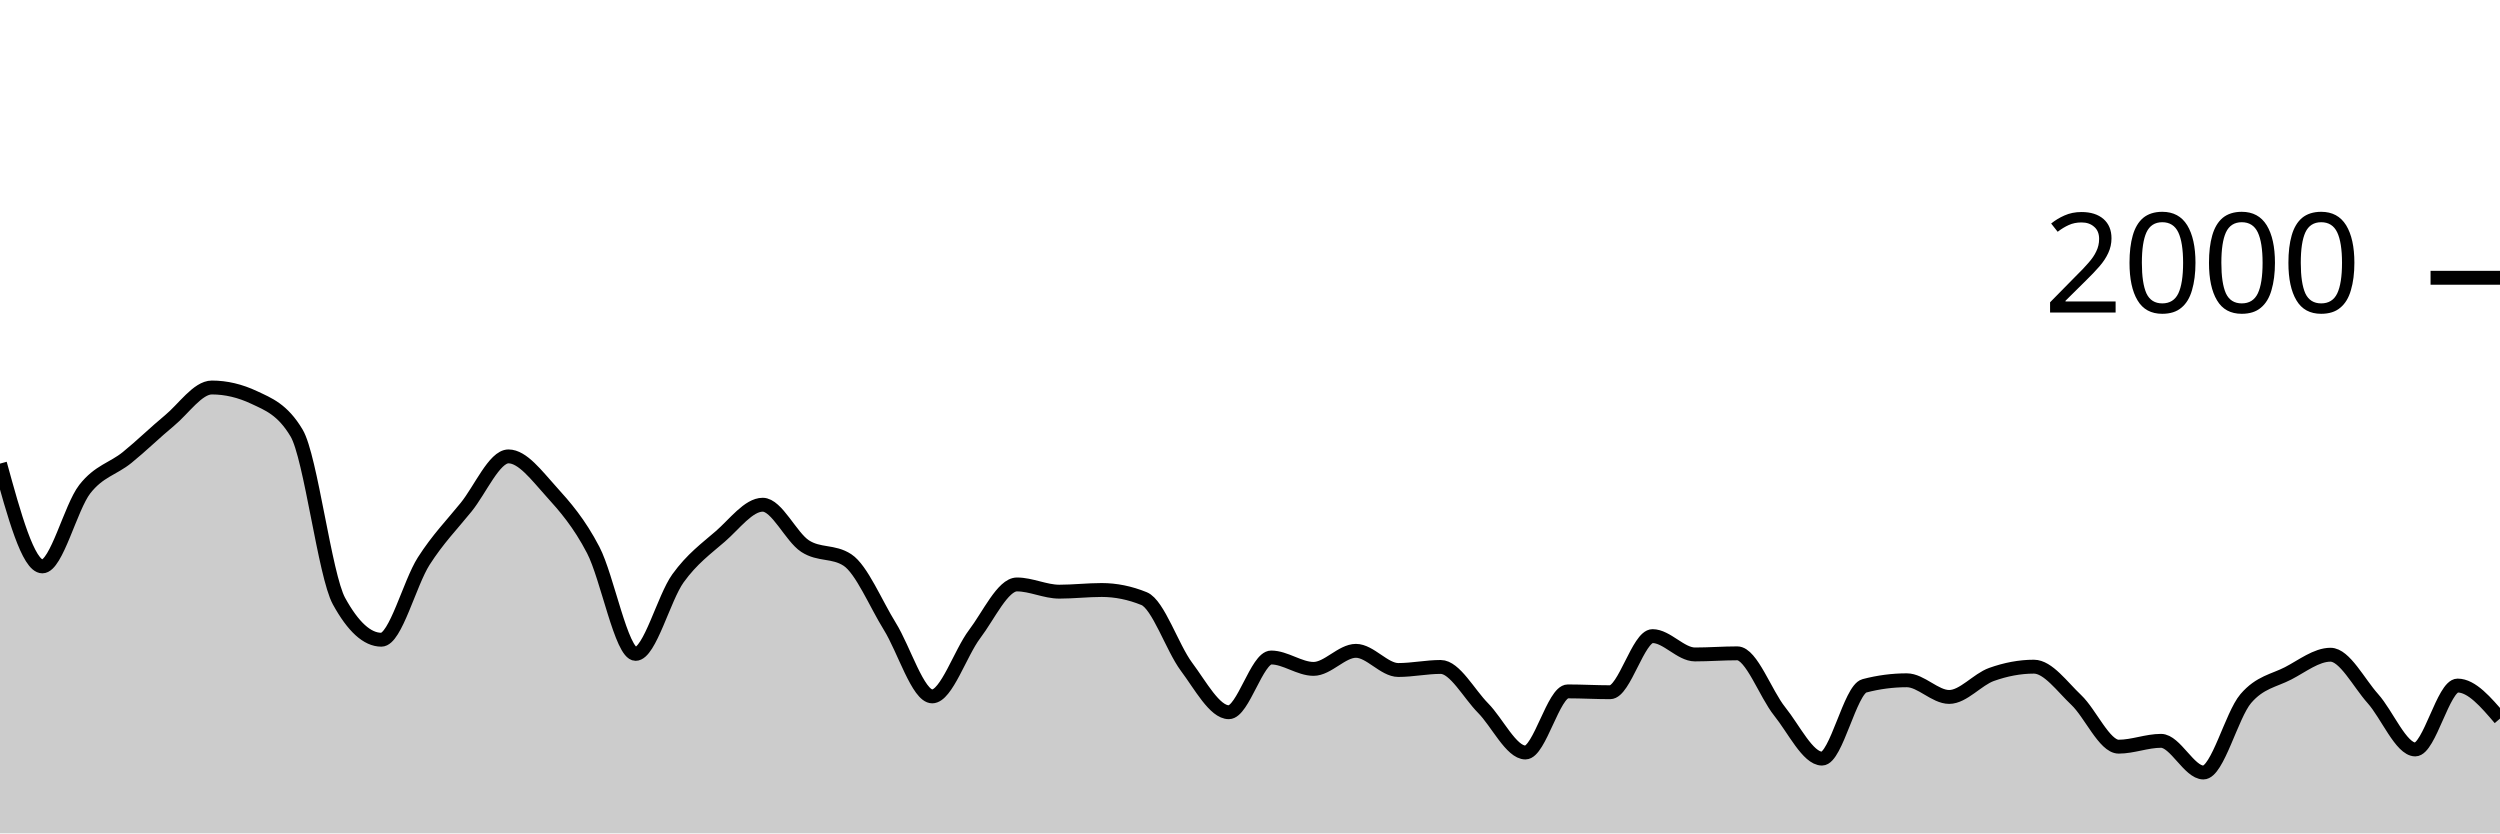
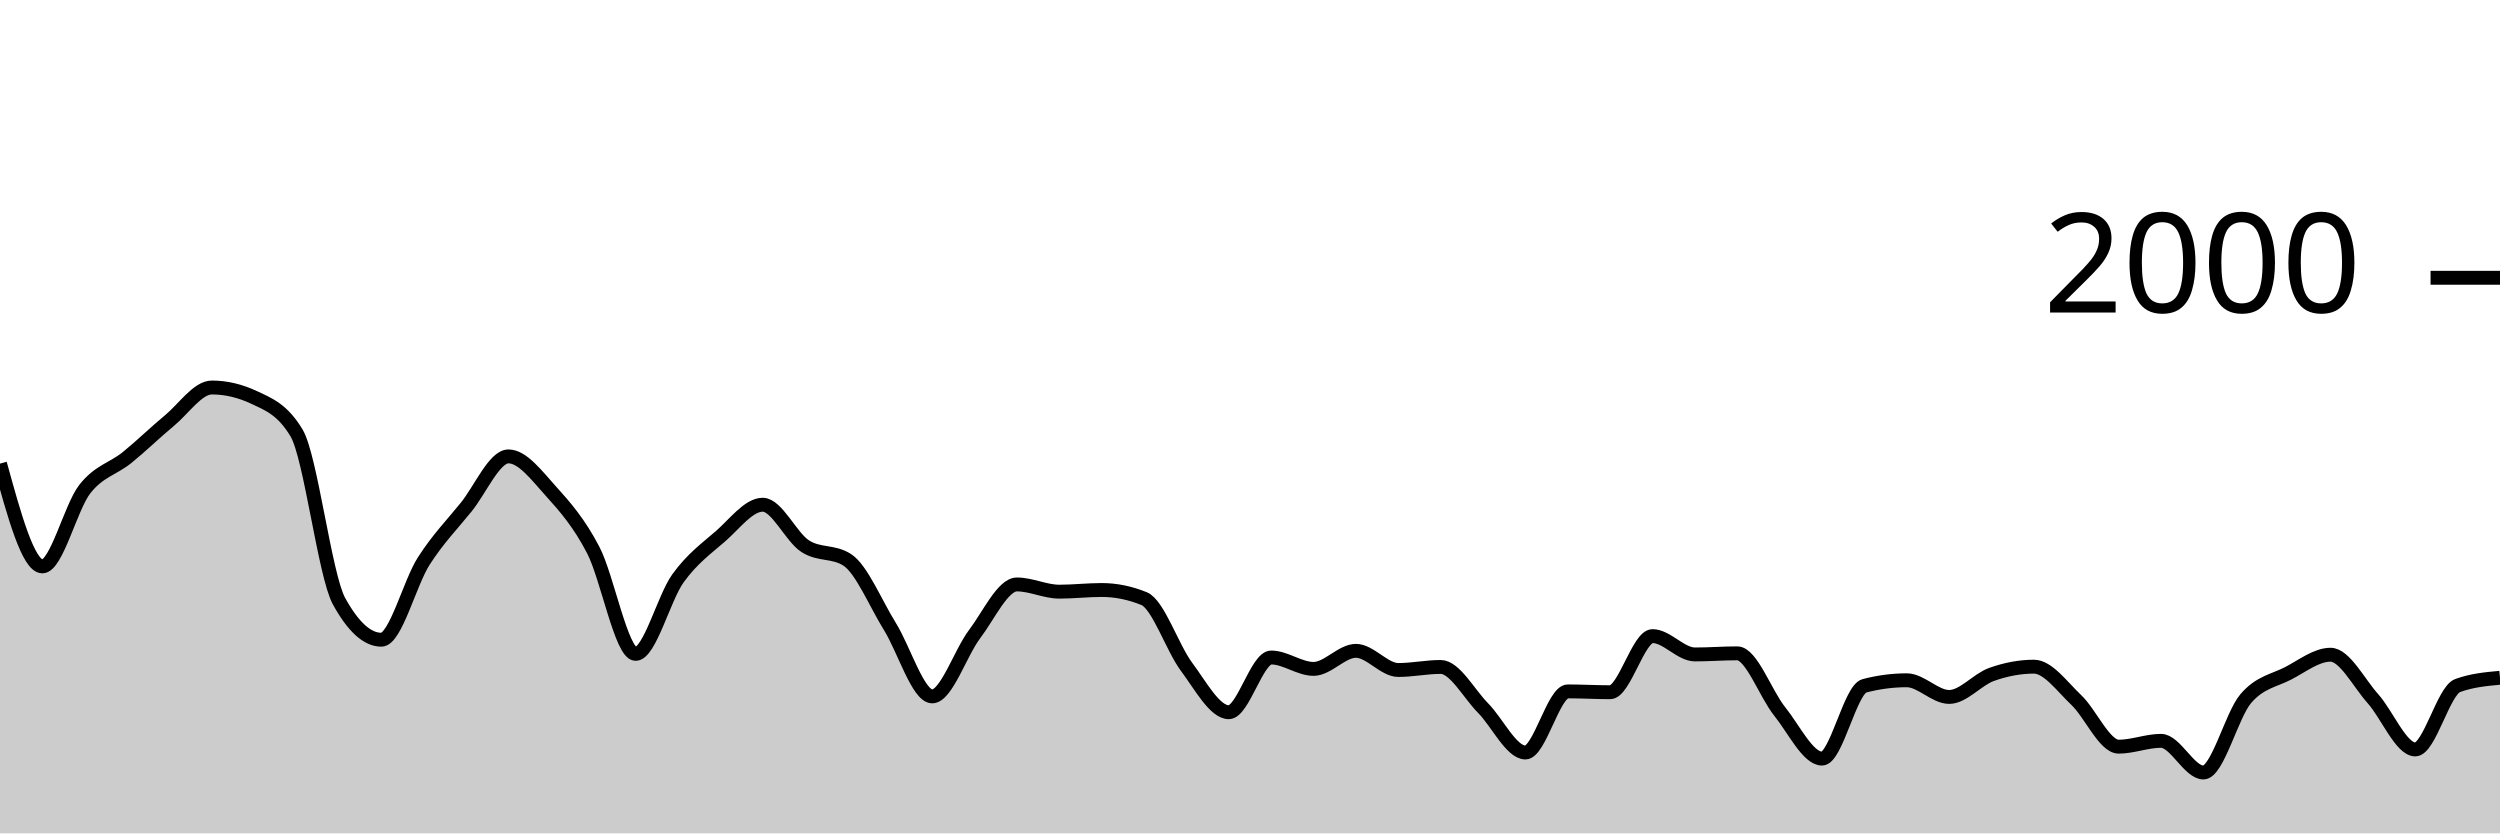
<svg xmlns="http://www.w3.org/2000/svg" viewBox="0 0 180 60">
  <g transform="translate(0,20)">
-     <path class="area" fill="rgba(0, 0, 0, 0.2)" d="M0,13.38C1.017,17.08,2.034,20.78,3.051,20.78C4.068,20.78,5.085,16.527,6.102,15.22C7.119,13.913,8.136,13.763,9.153,12.94C10.169,12.117,11.186,11.12,12.203,10.28C13.22,9.44,14.237,7.9,15.254,7.9C16.271,7.9,17.288,8.14,18.305,8.62C19.322,9.1,20.339,9.473,21.356,11.18C22.373,12.887,23.39,21.427,24.407,23.28C25.424,25.133,26.441,26.06,27.458,26.06C28.475,26.06,29.492,21.99,30.508,20.4C31.525,18.81,32.542,17.777,33.559,16.52C34.576,15.263,35.593,12.86,36.61,12.86C37.627,12.86,38.644,14.237,39.661,15.36C40.678,16.483,41.695,17.647,42.712,19.6C43.729,21.553,44.746,27.08,45.763,27.08C46.78,27.08,47.797,23.05,48.814,21.64C49.831,20.23,50.847,19.503,51.864,18.62C52.881,17.737,53.898,16.34,54.915,16.34C55.932,16.34,56.949,18.657,57.966,19.32C58.983,19.983,60,19.653,61.017,20.32C62.034,20.987,63.051,23.463,64.068,25.1C65.085,26.737,66.102,30.14,67.119,30.14C68.136,30.14,69.153,27.003,70.169,25.66C71.186,24.317,72.203,22.08,73.22,22.08C74.237,22.08,75.254,22.6,76.271,22.6C77.288,22.6,78.305,22.48,79.322,22.48C80.339,22.48,81.356,22.687,82.373,23.1C83.39,23.513,84.407,26.637,85.424,28C86.441,29.363,87.458,31.28,88.475,31.28C89.492,31.28,90.508,27.34,91.525,27.34C92.542,27.34,93.559,28.16,94.576,28.16C95.593,28.16,96.61,26.86,97.627,26.86C98.644,26.86,99.661,28.24,100.678,28.24C101.695,28.24,102.712,28.02,103.729,28.02C104.746,28.02,105.763,29.953,106.78,30.98C107.797,32.007,108.814,34.18,109.831,34.18C110.847,34.18,111.864,29.78,112.881,29.78C113.898,29.78,114.915,29.84,115.932,29.84C116.949,29.84,117.966,25.8,118.983,25.8C120,25.8,121.017,27.12,122.034,27.12C123.051,27.12,124.068,27.04,125.085,27.04C126.102,27.04,127.119,29.957,128.136,31.22C129.153,32.483,130.169,34.62,131.186,34.62C132.203,34.62,133.22,29.647,134.237,29.38C135.254,29.113,136.271,28.98,137.288,28.98C138.305,28.98,139.322,30.18,140.339,30.18C141.356,30.18,142.373,28.923,143.39,28.56C144.407,28.197,145.424,28,146.441,28C147.458,28,148.475,29.44,149.492,30.4C150.508,31.36,151.525,33.76,152.542,33.76C153.559,33.76,154.576,33.34,155.593,33.34C156.61,33.34,157.627,35.62,158.644,35.62C159.661,35.62,160.678,31.49,161.695,30.3C162.712,29.11,163.729,29.007,164.746,28.48C165.763,27.953,166.78,27.14,167.797,27.14C168.814,27.14,169.831,29.163,170.847,30.3C171.864,31.437,172.881,33.96,173.898,33.96C174.915,33.96,175.932,29.36,176.949,29.36C177.966,29.36,178.983,30.55,180,31.74L180,40C178.983,40,177.966,40,176.949,40C175.932,40,174.915,40,173.898,40C172.881,40,171.864,40,170.847,40C169.831,40,168.814,40,167.797,40C166.78,40,165.763,40,164.746,40C163.729,40,162.712,40,161.695,40C160.678,40,159.661,40,158.644,40C157.627,40,156.61,40,155.593,40C154.576,40,153.559,40,152.542,40C151.525,40,150.508,40,149.492,40C148.475,40,147.458,40,146.441,40C145.424,40,144.407,40,143.39,40C142.373,40,141.356,40,140.339,40C139.322,40,138.305,40,137.288,40C136.271,40,135.254,40,134.237,40C133.22,40,132.203,40,131.186,40C130.169,40,129.153,40,128.136,40C127.119,40,126.102,40,125.085,40C124.068,40,123.051,40,122.034,40C121.017,40,120,40,118.983,40C117.966,40,116.949,40,115.932,40C114.915,40,113.898,40,112.881,40C111.864,40,110.847,40,109.831,40C108.814,40,107.797,40,106.78,40C105.763,40,104.746,40,103.729,40C102.712,40,101.695,40,100.678,40C99.661,40,98.644,40,97.627,40C96.61,40,95.593,40,94.576,40C93.559,40,92.542,40,91.525,40C90.508,40,89.492,40,88.475,40C87.458,40,86.441,40,85.424,40C84.407,40,83.39,40,82.373,40C81.356,40,80.339,40,79.322,40C78.305,40,77.288,40,76.271,40C75.254,40,74.237,40,73.22,40C72.203,40,71.186,40,70.169,40C69.153,40,68.136,40,67.119,40C66.102,40,65.085,40,64.068,40C63.051,40,62.034,40,61.017,40C60,40,58.983,40,57.966,40C56.949,40,55.932,40,54.915,40C53.898,40,52.881,40,51.864,40C50.847,40,49.831,40,48.814,40C47.797,40,46.78,40,45.763,40C44.746,40,43.729,40,42.712,40C41.695,40,40.678,40,39.661,40C38.644,40,37.627,40,36.61,40C35.593,40,34.576,40,33.559,40C32.542,40,31.525,40,30.508,40C29.492,40,28.475,40,27.458,40C26.441,40,25.424,40,24.407,40C23.39,40,22.373,40,21.356,40C20.339,40,19.322,40,18.305,40C17.288,40,16.271,40,15.254,40C14.237,40,13.22,40,12.203,40C11.186,40,10.169,40,9.153,40C8.136,40,7.119,40,6.102,40C5.085,40,4.068,40,3.051,40C2.034,40,1.017,40,0,40Z" />
-     <path class="line" stroke="black" fill="none" d="M0,13.38C1.017,17.08,2.034,20.78,3.051,20.78C4.068,20.78,5.085,16.527,6.102,15.22C7.119,13.913,8.136,13.763,9.153,12.94C10.169,12.117,11.186,11.12,12.203,10.28C13.22,9.44,14.237,7.9,15.254,7.9C16.271,7.9,17.288,8.14,18.305,8.62C19.322,9.1,20.339,9.473,21.356,11.18C22.373,12.887,23.39,21.427,24.407,23.28C25.424,25.133,26.441,26.06,27.458,26.06C28.475,26.06,29.492,21.99,30.508,20.4C31.525,18.81,32.542,17.777,33.559,16.52C34.576,15.263,35.593,12.86,36.61,12.86C37.627,12.86,38.644,14.237,39.661,15.36C40.678,16.483,41.695,17.647,42.712,19.6C43.729,21.553,44.746,27.08,45.763,27.08C46.78,27.08,47.797,23.05,48.814,21.64C49.831,20.23,50.847,19.503,51.864,18.62C52.881,17.737,53.898,16.34,54.915,16.34C55.932,16.34,56.949,18.657,57.966,19.32C58.983,19.983,60,19.653,61.017,20.32C62.034,20.987,63.051,23.463,64.068,25.1C65.085,26.737,66.102,30.14,67.119,30.14C68.136,30.14,69.153,27.003,70.169,25.66C71.186,24.317,72.203,22.08,73.22,22.08C74.237,22.08,75.254,22.6,76.271,22.6C77.288,22.6,78.305,22.48,79.322,22.48C80.339,22.48,81.356,22.687,82.373,23.1C83.39,23.513,84.407,26.637,85.424,28C86.441,29.363,87.458,31.28,88.475,31.28C89.492,31.28,90.508,27.34,91.525,27.34C92.542,27.34,93.559,28.16,94.576,28.16C95.593,28.16,96.61,26.86,97.627,26.86C98.644,26.86,99.661,28.24,100.678,28.24C101.695,28.24,102.712,28.02,103.729,28.02C104.746,28.02,105.763,29.953,106.78,30.98C107.797,32.007,108.814,34.18,109.831,34.18C110.847,34.18,111.864,29.78,112.881,29.78C113.898,29.78,114.915,29.84,115.932,29.84C116.949,29.84,117.966,25.8,118.983,25.8C120,25.8,121.017,27.12,122.034,27.12C123.051,27.12,124.068,27.04,125.085,27.04C126.102,27.04,127.119,29.957,128.136,31.22C129.153,32.483,130.169,34.62,131.186,34.62C132.203,34.62,133.22,29.647,134.237,29.38C135.254,29.113,136.271,28.98,137.288,28.98C138.305,28.98,139.322,30.18,140.339,30.18C141.356,30.18,142.373,28.923,143.39,28.56C144.407,28.197,145.424,28,146.441,28C147.458,28,148.475,29.44,149.492,30.4C150.508,31.36,151.525,33.76,152.542,33.76C153.559,33.76,154.576,33.34,155.593,33.34C156.61,33.34,157.627,35.62,158.644,35.62C159.661,35.62,160.678,31.49,161.695,30.3C162.712,29.11,163.729,29.007,164.746,28.48C165.763,27.953,166.78,27.14,167.797,27.14C168.814,27.14,169.831,29.163,170.847,30.3C171.864,31.437,172.881,33.96,173.898,33.96C174.915,33.96,175.932,29.36,176.949,29.36C177.966,29.36,178.983,30.55,180,31.74" />
+     <path class="area" fill="rgba(0, 0, 0, 0.2)" d="M0,13.38C1.017,17.08,2.034,20.78,3.051,20.78C4.068,20.78,5.085,16.527,6.102,15.22C7.119,13.913,8.136,13.763,9.153,12.94C10.169,12.117,11.186,11.12,12.203,10.28C13.22,9.44,14.237,7.9,15.254,7.9C16.271,7.9,17.288,8.14,18.305,8.62C19.322,9.1,20.339,9.473,21.356,11.18C22.373,12.887,23.39,21.427,24.407,23.28C25.424,25.133,26.441,26.06,27.458,26.06C28.475,26.06,29.492,21.99,30.508,20.4C31.525,18.81,32.542,17.777,33.559,16.52C34.576,15.263,35.593,12.86,36.61,12.86C37.627,12.86,38.644,14.237,39.661,15.36C40.678,16.483,41.695,17.647,42.712,19.6C43.729,21.553,44.746,27.08,45.763,27.08C46.78,27.08,47.797,23.05,48.814,21.64C49.831,20.23,50.847,19.503,51.864,18.62C52.881,17.737,53.898,16.34,54.915,16.34C55.932,16.34,56.949,18.657,57.966,19.32C58.983,19.983,60,19.653,61.017,20.32C62.034,20.987,63.051,23.463,64.068,25.1C65.085,26.737,66.102,30.14,67.119,30.14C68.136,30.14,69.153,27.003,70.169,25.66C71.186,24.317,72.203,22.08,73.22,22.08C74.237,22.08,75.254,22.6,76.271,22.6C77.288,22.6,78.305,22.48,79.322,22.48C80.339,22.48,81.356,22.687,82.373,23.1C83.39,23.513,84.407,26.637,85.424,28C86.441,29.363,87.458,31.28,88.475,31.28C89.492,31.28,90.508,27.34,91.525,27.34C92.542,27.34,93.559,28.16,94.576,28.16C95.593,28.16,96.61,26.86,97.627,26.86C98.644,26.86,99.661,28.24,100.678,28.24C101.695,28.24,102.712,28.02,103.729,28.02C104.746,28.02,105.763,29.953,106.78,30.98C107.797,32.007,108.814,34.18,109.831,34.18C110.847,34.18,111.864,29.78,112.881,29.78C113.898,29.78,114.915,29.84,115.932,29.84C116.949,29.84,117.966,25.8,118.983,25.8C120,25.8,121.017,27.12,122.034,27.12C123.051,27.12,124.068,27.04,125.085,27.04C126.102,27.04,127.119,29.957,128.136,31.22C129.153,32.483,130.169,34.62,131.186,34.62C132.203,34.62,133.22,29.647,134.237,29.38C135.254,29.113,136.271,28.98,137.288,28.98C138.305,28.98,139.322,30.18,140.339,30.18C141.356,30.18,142.373,28.923,143.39,28.56C144.407,28.197,145.424,28,146.441,28C147.458,28,148.475,29.44,149.492,30.4C150.508,31.36,151.525,33.76,152.542,33.76C153.559,33.76,154.576,33.34,155.593,33.34C156.61,33.34,157.627,35.62,158.644,35.62C159.661,35.62,160.678,31.49,161.695,30.3C162.712,29.11,163.729,29.007,164.746,28.48C165.763,27.953,166.78,27.14,167.797,27.14C168.814,27.14,169.831,29.163,170.847,30.3C171.864,31.437,172.881,33.96,173.898,33.96C174.915,33.96,175.932,29.733,176.949,29.36C177.966,28.987,178.983,28.893,180,28.8L180,40C178.983,40,177.966,40,176.949,40C175.932,40,174.915,40,173.898,40C172.881,40,171.864,40,170.847,40C169.831,40,168.814,40,167.797,40C166.78,40,165.763,40,164.746,40C163.729,40,162.712,40,161.695,40C160.678,40,159.661,40,158.644,40C157.627,40,156.61,40,155.593,40C154.576,40,153.559,40,152.542,40C151.525,40,150.508,40,149.492,40C148.475,40,147.458,40,146.441,40C145.424,40,144.407,40,143.39,40C142.373,40,141.356,40,140.339,40C139.322,40,138.305,40,137.288,40C136.271,40,135.254,40,134.237,40C133.22,40,132.203,40,131.186,40C130.169,40,129.153,40,128.136,40C127.119,40,126.102,40,125.085,40C124.068,40,123.051,40,122.034,40C121.017,40,120,40,118.983,40C117.966,40,116.949,40,115.932,40C114.915,40,113.898,40,112.881,40C111.864,40,110.847,40,109.831,40C108.814,40,107.797,40,106.78,40C105.763,40,104.746,40,103.729,40C102.712,40,101.695,40,100.678,40C99.661,40,98.644,40,97.627,40C96.61,40,95.593,40,94.576,40C93.559,40,92.542,40,91.525,40C90.508,40,89.492,40,88.475,40C87.458,40,86.441,40,85.424,40C84.407,40,83.39,40,82.373,40C81.356,40,80.339,40,79.322,40C78.305,40,77.288,40,76.271,40C75.254,40,74.237,40,73.22,40C72.203,40,71.186,40,70.169,40C69.153,40,68.136,40,67.119,40C66.102,40,65.085,40,64.068,40C63.051,40,62.034,40,61.017,40C60,40,58.983,40,57.966,40C56.949,40,55.932,40,54.915,40C53.898,40,52.881,40,51.864,40C50.847,40,49.831,40,48.814,40C47.797,40,46.78,40,45.763,40C44.746,40,43.729,40,42.712,40C41.695,40,40.678,40,39.661,40C38.644,40,37.627,40,36.61,40C35.593,40,34.576,40,33.559,40C32.542,40,31.525,40,30.508,40C29.492,40,28.475,40,27.458,40C26.441,40,25.424,40,24.407,40C23.39,40,22.373,40,21.356,40C20.339,40,19.322,40,18.305,40C17.288,40,16.271,40,15.254,40C14.237,40,13.22,40,12.203,40C11.186,40,10.169,40,9.153,40C8.136,40,7.119,40,6.102,40C5.085,40,4.068,40,3.051,40C2.034,40,1.017,40,0,40Z" />
+     <path class="line" stroke="black" fill="none" d="M0,13.38C1.017,17.08,2.034,20.78,3.051,20.78C4.068,20.78,5.085,16.527,6.102,15.22C7.119,13.913,8.136,13.763,9.153,12.94C10.169,12.117,11.186,11.12,12.203,10.28C13.22,9.44,14.237,7.9,15.254,7.9C16.271,7.9,17.288,8.14,18.305,8.62C19.322,9.1,20.339,9.473,21.356,11.18C22.373,12.887,23.39,21.427,24.407,23.28C25.424,25.133,26.441,26.06,27.458,26.06C28.475,26.06,29.492,21.99,30.508,20.4C31.525,18.81,32.542,17.777,33.559,16.52C34.576,15.263,35.593,12.86,36.61,12.86C37.627,12.86,38.644,14.237,39.661,15.36C40.678,16.483,41.695,17.647,42.712,19.6C43.729,21.553,44.746,27.08,45.763,27.08C46.78,27.08,47.797,23.05,48.814,21.64C49.831,20.23,50.847,19.503,51.864,18.62C52.881,17.737,53.898,16.34,54.915,16.34C55.932,16.34,56.949,18.657,57.966,19.32C58.983,19.983,60,19.653,61.017,20.32C62.034,20.987,63.051,23.463,64.068,25.1C65.085,26.737,66.102,30.14,67.119,30.14C68.136,30.14,69.153,27.003,70.169,25.66C71.186,24.317,72.203,22.08,73.22,22.08C74.237,22.08,75.254,22.6,76.271,22.6C77.288,22.6,78.305,22.48,79.322,22.48C80.339,22.48,81.356,22.687,82.373,23.1C83.39,23.513,84.407,26.637,85.424,28C86.441,29.363,87.458,31.28,88.475,31.28C89.492,31.28,90.508,27.34,91.525,27.34C92.542,27.34,93.559,28.16,94.576,28.16C95.593,28.16,96.61,26.86,97.627,26.86C98.644,26.86,99.661,28.24,100.678,28.24C101.695,28.24,102.712,28.02,103.729,28.02C104.746,28.02,105.763,29.953,106.78,30.98C107.797,32.007,108.814,34.18,109.831,34.18C110.847,34.18,111.864,29.78,112.881,29.78C113.898,29.78,114.915,29.84,115.932,29.84C116.949,29.84,117.966,25.8,118.983,25.8C120,25.8,121.017,27.12,122.034,27.12C123.051,27.12,124.068,27.04,125.085,27.04C126.102,27.04,127.119,29.957,128.136,31.22C129.153,32.483,130.169,34.62,131.186,34.62C132.203,34.62,133.22,29.647,134.237,29.38C135.254,29.113,136.271,28.98,137.288,28.98C138.305,28.98,139.322,30.18,140.339,30.18C141.356,30.18,142.373,28.923,143.39,28.56C144.407,28.197,145.424,28,146.441,28C147.458,28,148.475,29.44,149.492,30.4C150.508,31.36,151.525,33.76,152.542,33.76C153.559,33.76,154.576,33.34,155.593,33.34C156.61,33.34,157.627,35.62,158.644,35.62C159.661,35.62,160.678,31.49,161.695,30.3C162.712,29.11,163.729,29.007,164.746,28.48C165.763,27.953,166.78,27.14,167.797,27.14C168.814,27.14,169.831,29.163,170.847,30.3C171.864,31.437,172.881,33.96,173.898,33.96C174.915,33.96,175.932,29.733,176.949,29.36C177.966,28.987,178.983,28.893,180,28.8" />
    <path class="axis-ceiling" stroke-width="1" stroke="black" fill="none" d="M175,0L180,0" />
    <text class="axis-ceiling-label" font-family="sans-serif" text-anchor="end" font-size="10px" x="170" y="2.5">2000</text>
  </g>
</svg>
